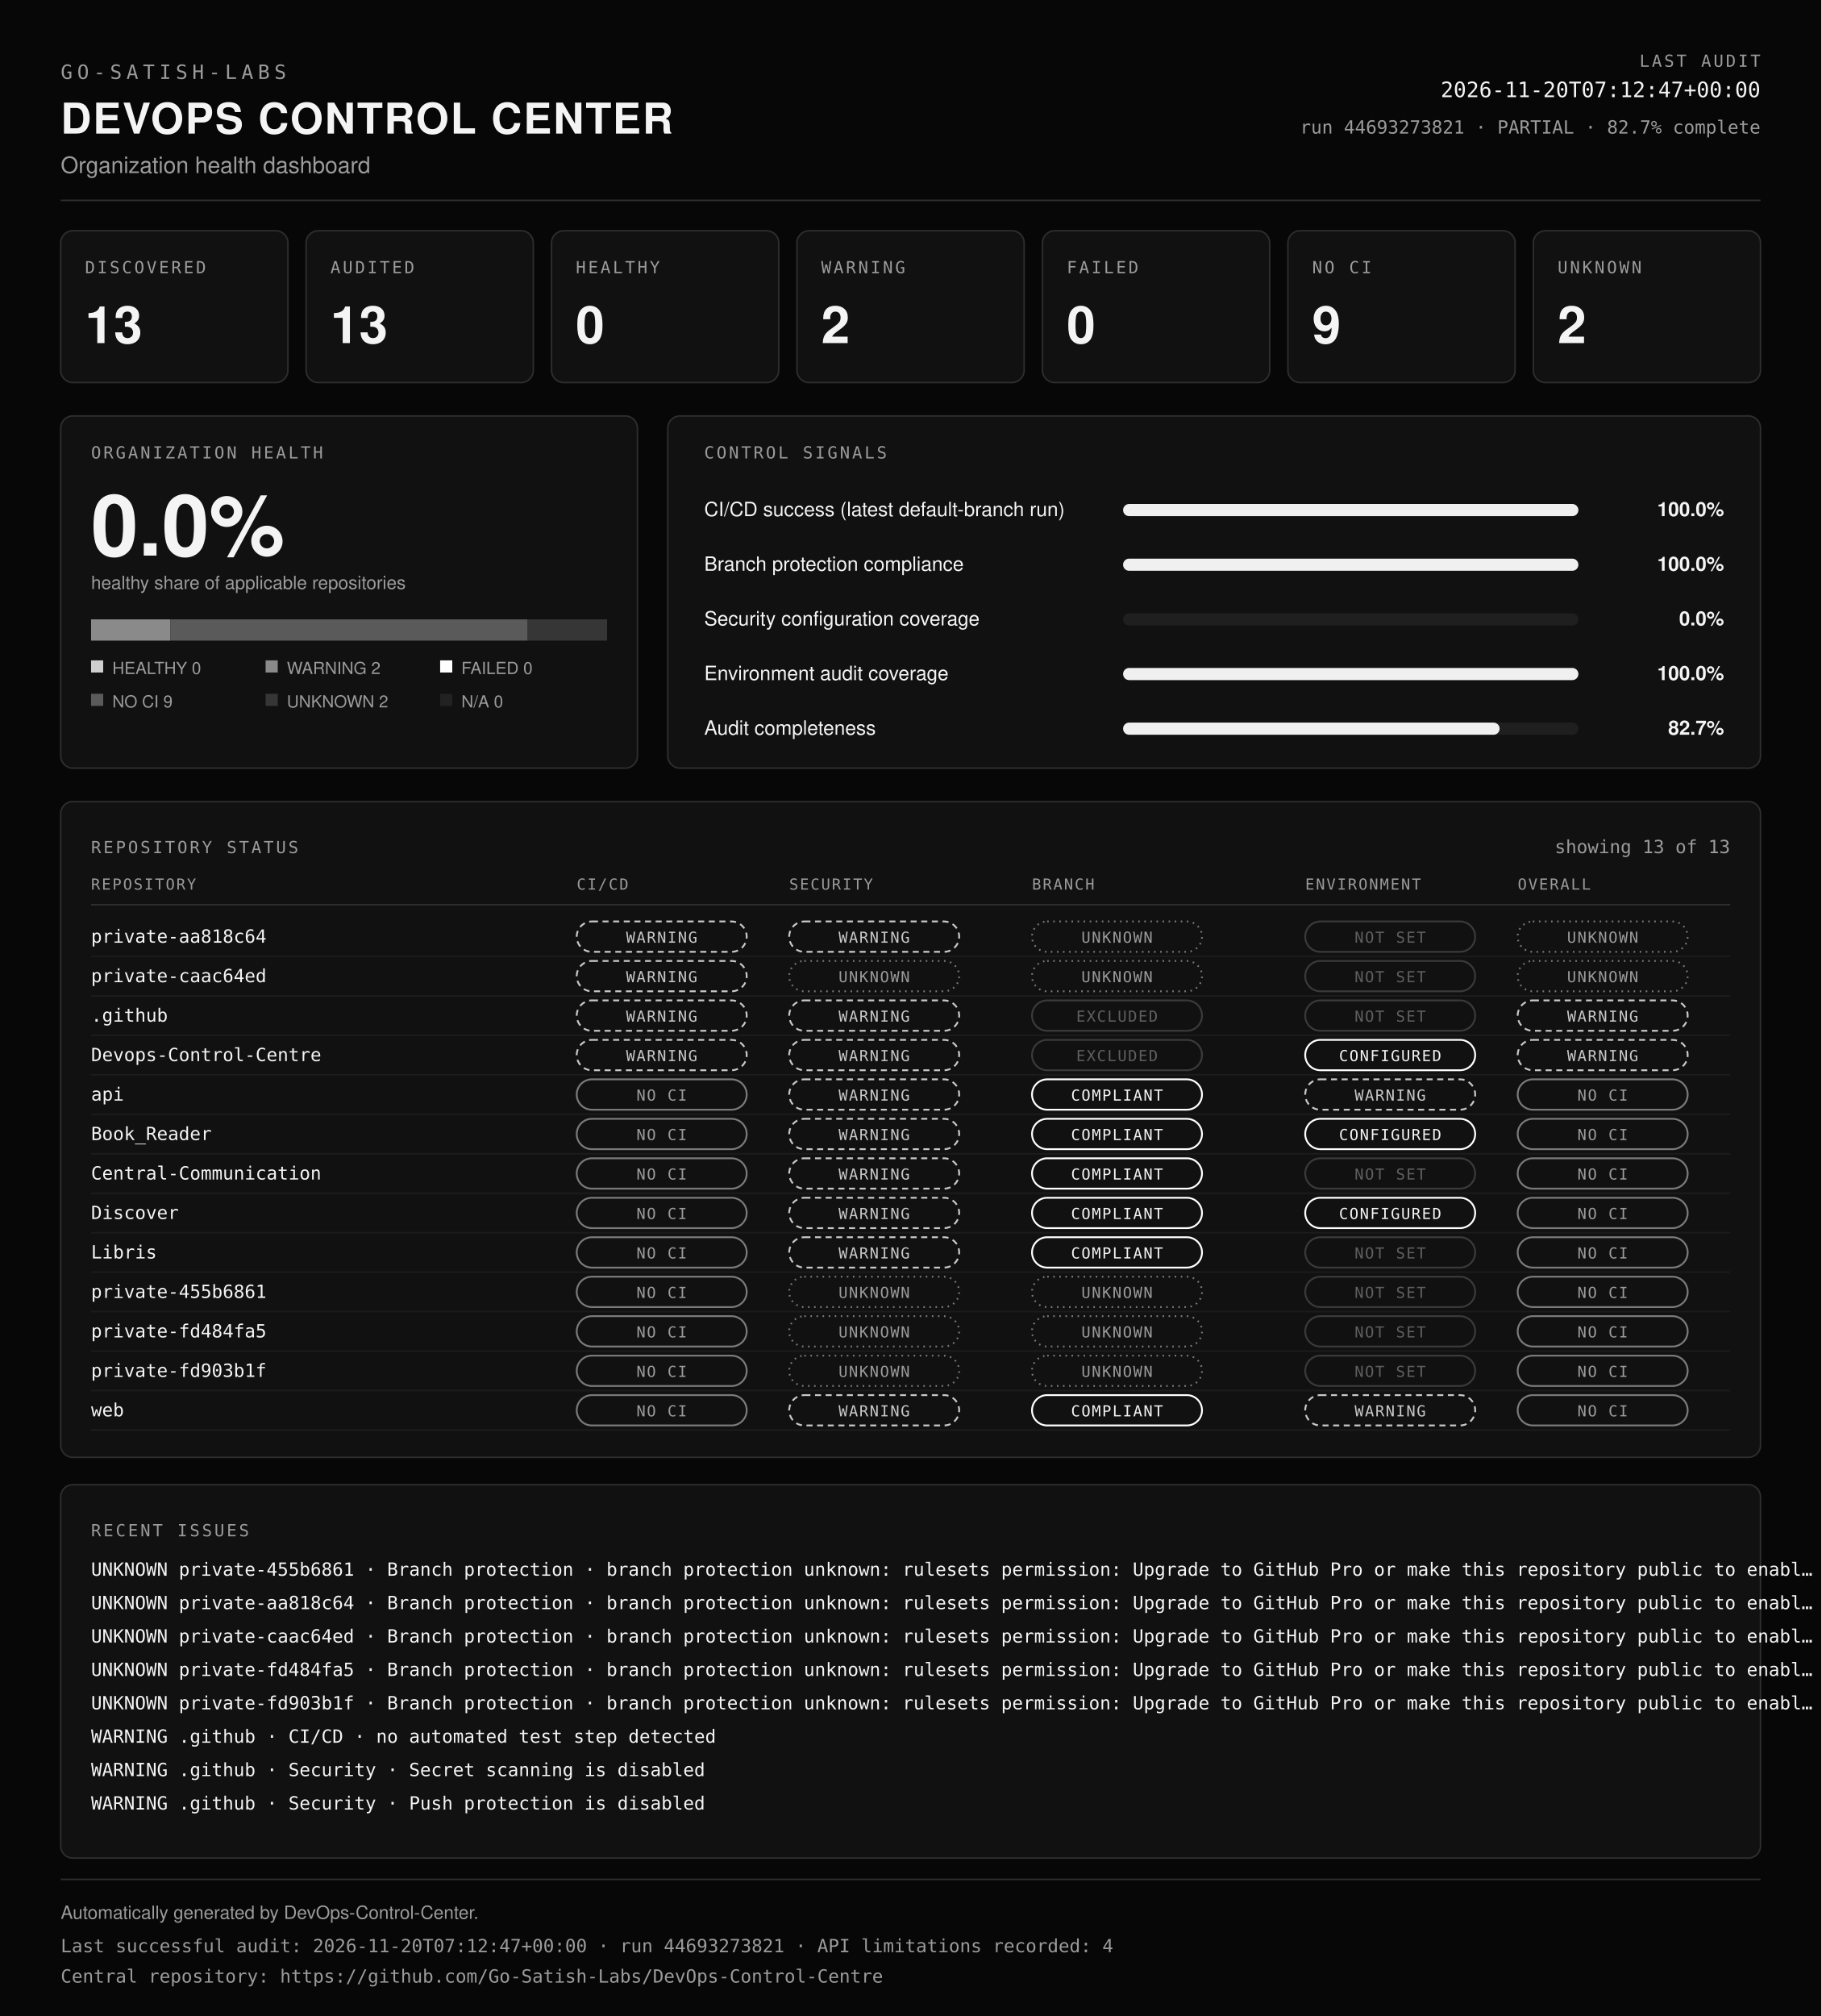
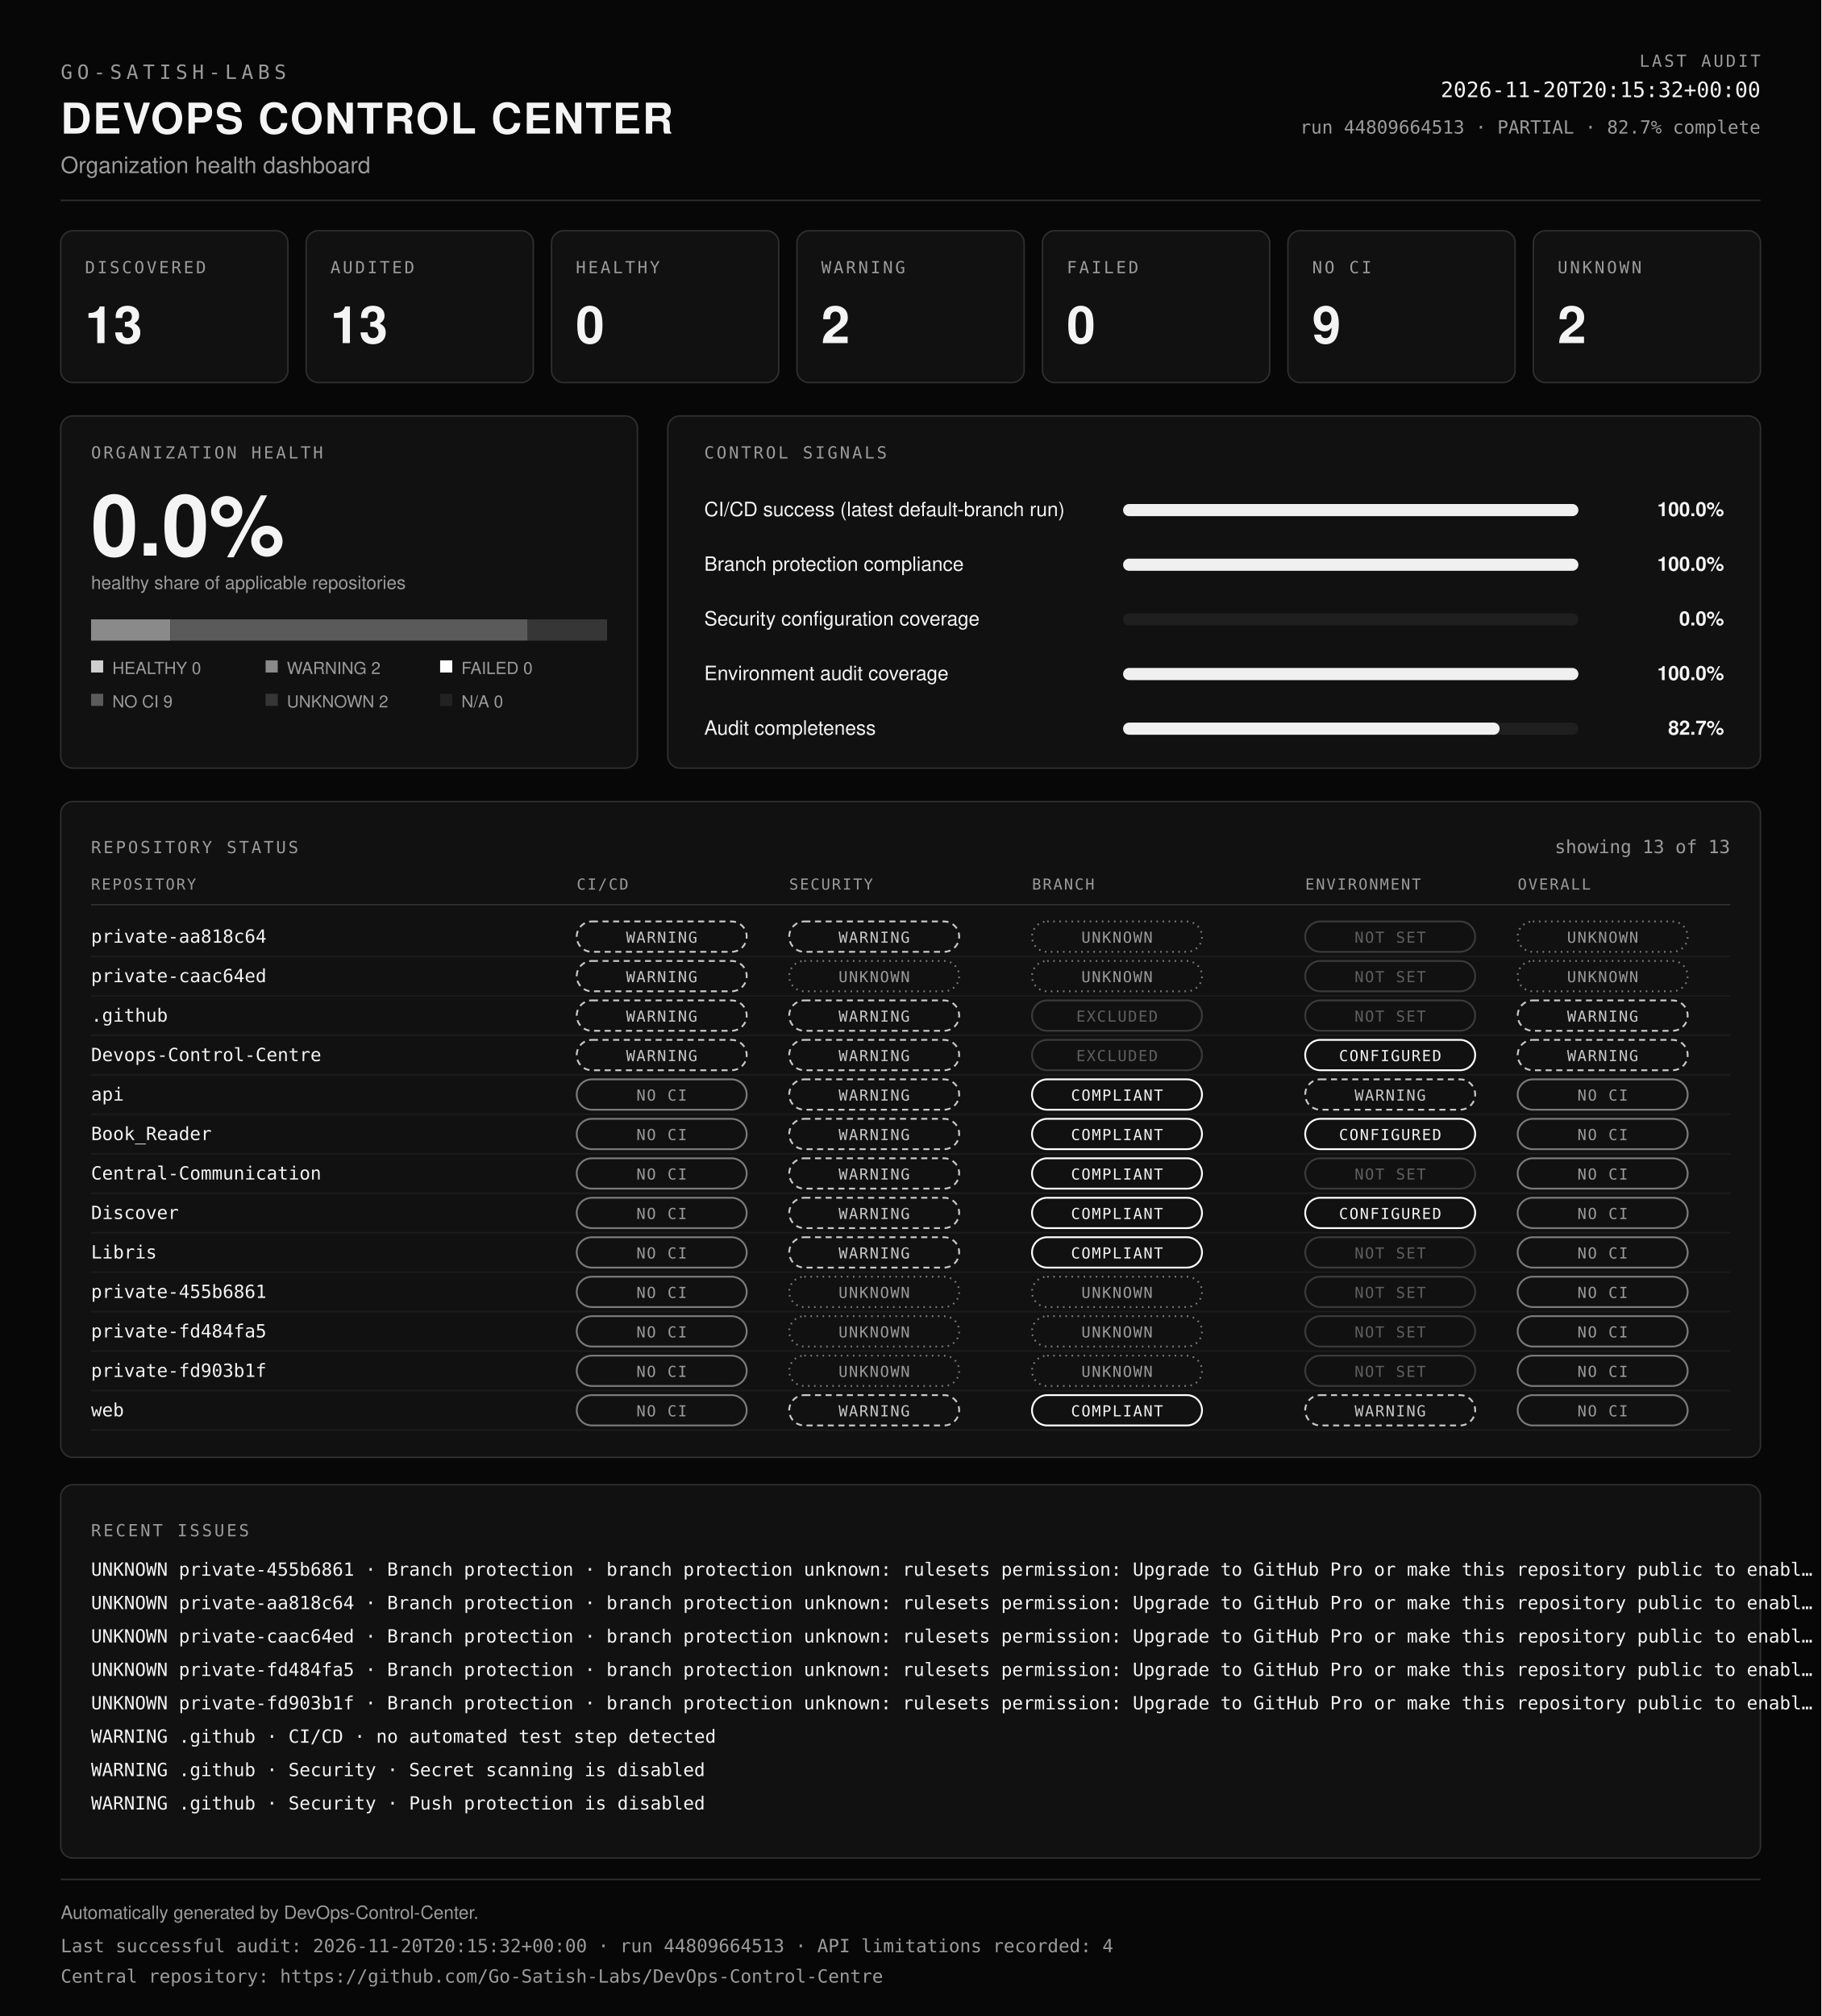
<svg xmlns="http://www.w3.org/2000/svg" viewBox="0 0 1200 1328" width="100%" role="img" aria-labelledby="dcc-title dcc-desc" preserveAspectRatio="xMidYMid meet">
  <rect x="0" y="0" width="1200" height="1328" fill="#070707" />
  <text x="40" y="52" font-family="ui-monospace, SFMono-Regular, Menlo, Consolas, monospace" font-size="13" font-weight="400" fill="#9b9b9b" text-anchor="start" letter-spacing="3">GO-SATISH-LABS</text>
  <text x="40" y="88" font-family="Helvetica, Arial, sans-serif" font-size="28" font-weight="700" fill="#f4f4f4" text-anchor="start" letter-spacing="1">DEVOPS CONTROL CENTER</text>
  <text x="40" y="114" font-family="Helvetica, Arial, sans-serif" font-size="15" font-weight="400" fill="#9b9b9b" text-anchor="start">Organization health dashboard</text>
  <text x="1160" y="44" font-family="ui-monospace, SFMono-Regular, Menlo, Consolas, monospace" font-size="11" font-weight="400" fill="#9b9b9b" text-anchor="end" letter-spacing="1.5">LAST AUDIT</text>
-   <text x="1160" y="64" font-family="ui-monospace, SFMono-Regular, Menlo, Consolas, monospace" font-size="14" font-weight="400" fill="#f4f4f4" text-anchor="end">2026-11-20T07:12:47+00:00</text>
-   <text x="1160" y="88" font-family="ui-monospace, SFMono-Regular, Menlo, Consolas, monospace" font-size="12" font-weight="400" fill="#9b9b9b" text-anchor="end">run 44693273821 · PARTIAL · 82.7% complete</text>
+   <text x="1160" y="64" font-family="ui-monospace, SFMono-Regular, Menlo, Consolas, monospace" font-size="14" font-weight="400" fill="#f4f4f4" text-anchor="end">2026-11-20T20:15:32+00:00</text>
+   <text x="1160" y="88" font-family="ui-monospace, SFMono-Regular, Menlo, Consolas, monospace" font-size="12" font-weight="400" fill="#9b9b9b" text-anchor="end">run 44809664513 · PARTIAL · 82.7% complete</text>
  <line x1="40" y1="132" x2="1160" y2="132" stroke="#2e2e2e" />
  <rect x="40" y="152" width="149.7" height="100" rx="8" fill="#111111" stroke="#2e2e2e" />
  <text x="56" y="180" font-family="ui-monospace, SFMono-Regular, Menlo, Consolas, monospace" font-size="11" font-weight="400" fill="#9b9b9b" text-anchor="start" letter-spacing="1.5">DISCOVERED</text>
  <text x="56" y="226" font-family="Helvetica, Arial, sans-serif" font-size="34" font-weight="700" fill="#f4f4f4" text-anchor="start">13</text>
  <rect x="201.7" y="152" width="149.7" height="100" rx="8" fill="#111111" stroke="#2e2e2e" />
  <text x="217.7" y="180" font-family="ui-monospace, SFMono-Regular, Menlo, Consolas, monospace" font-size="11" font-weight="400" fill="#9b9b9b" text-anchor="start" letter-spacing="1.5">AUDITED</text>
  <text x="217.7" y="226" font-family="Helvetica, Arial, sans-serif" font-size="34" font-weight="700" fill="#f4f4f4" text-anchor="start">13</text>
  <rect x="363.4" y="152" width="149.7" height="100" rx="8" fill="#111111" stroke="#2e2e2e" />
  <text x="379.4" y="180" font-family="ui-monospace, SFMono-Regular, Menlo, Consolas, monospace" font-size="11" font-weight="400" fill="#9b9b9b" text-anchor="start" letter-spacing="1.5">HEALTHY</text>
  <text x="379.4" y="226" font-family="Helvetica, Arial, sans-serif" font-size="34" font-weight="700" fill="#f4f4f4" text-anchor="start">0</text>
  <rect x="525.1" y="152" width="149.7" height="100" rx="8" fill="#111111" stroke="#2e2e2e" />
  <text x="541.1" y="180" font-family="ui-monospace, SFMono-Regular, Menlo, Consolas, monospace" font-size="11" font-weight="400" fill="#9b9b9b" text-anchor="start" letter-spacing="1.5">WARNING</text>
  <text x="541.1" y="226" font-family="Helvetica, Arial, sans-serif" font-size="34" font-weight="700" fill="#f4f4f4" text-anchor="start">2</text>
  <rect x="686.9" y="152" width="149.7" height="100" rx="8" fill="#111111" stroke="#2e2e2e" />
  <text x="702.9" y="180" font-family="ui-monospace, SFMono-Regular, Menlo, Consolas, monospace" font-size="11" font-weight="400" fill="#9b9b9b" text-anchor="start" letter-spacing="1.5">FAILED</text>
  <text x="702.9" y="226" font-family="Helvetica, Arial, sans-serif" font-size="34" font-weight="700" fill="#f4f4f4" text-anchor="start">0</text>
  <rect x="848.6" y="152" width="149.7" height="100" rx="8" fill="#111111" stroke="#2e2e2e" />
  <text x="864.6" y="180" font-family="ui-monospace, SFMono-Regular, Menlo, Consolas, monospace" font-size="11" font-weight="400" fill="#9b9b9b" text-anchor="start" letter-spacing="1.5">NO CI</text>
  <text x="864.6" y="226" font-family="Helvetica, Arial, sans-serif" font-size="34" font-weight="700" fill="#f4f4f4" text-anchor="start">9</text>
  <rect x="1010.3" y="152" width="149.7" height="100" rx="8" fill="#111111" stroke="#2e2e2e" />
  <text x="1026.3" y="180" font-family="ui-monospace, SFMono-Regular, Menlo, Consolas, monospace" font-size="11" font-weight="400" fill="#9b9b9b" text-anchor="start" letter-spacing="1.5">UNKNOWN</text>
  <text x="1026.3" y="226" font-family="Helvetica, Arial, sans-serif" font-size="34" font-weight="700" fill="#f4f4f4" text-anchor="start">2</text>
  <rect x="40" y="274" width="380" height="232" rx="8" fill="#111111" stroke="#2e2e2e" />
  <text x="60" y="302" font-family="ui-monospace, SFMono-Regular, Menlo, Consolas, monospace" font-size="11" font-weight="400" fill="#9b9b9b" text-anchor="start" letter-spacing="1.5">ORGANIZATION HEALTH</text>
  <text x="60" y="366" font-family="Helvetica, Arial, sans-serif" font-size="56" font-weight="700" fill="#f4f4f4" text-anchor="start">0.0%</text>
  <text x="60" y="388" font-family="Helvetica, Arial, sans-serif" font-size="12" font-weight="400" fill="#9b9b9b" text-anchor="start">healthy share of applicable repositories</text>
  <rect x="60" y="408" width="52.3" height="14" fill="#8a8a8a" />
  <rect x="112.3" y="408" width="235.4" height="14" fill="#5a5a5a" />
  <rect x="347.7" y="408" width="52.3" height="14" fill="#363636" />
  <rect x="60" y="435" width="8" height="8" fill="#cfcfcf" />
  <text x="74" y="444" font-family="Helvetica, Arial, sans-serif" font-size="11" font-weight="400" fill="#9b9b9b" text-anchor="start">HEALTHY 0</text>
  <rect x="175" y="435" width="8" height="8" fill="#8a8a8a" />
  <text x="189" y="444" font-family="Helvetica, Arial, sans-serif" font-size="11" font-weight="400" fill="#9b9b9b" text-anchor="start">WARNING 2</text>
  <rect x="290" y="435" width="8" height="8" fill="#ffffff" />
  <text x="304" y="444" font-family="Helvetica, Arial, sans-serif" font-size="11" font-weight="400" fill="#9b9b9b" text-anchor="start">FAILED 0</text>
  <rect x="60" y="457" width="8" height="8" fill="#5a5a5a" />
  <text x="74" y="466" font-family="Helvetica, Arial, sans-serif" font-size="11" font-weight="400" fill="#9b9b9b" text-anchor="start">NO CI 9</text>
  <rect x="175" y="457" width="8" height="8" fill="#363636" />
  <text x="189" y="466" font-family="Helvetica, Arial, sans-serif" font-size="11" font-weight="400" fill="#9b9b9b" text-anchor="start">UNKNOWN 2</text>
  <rect x="290" y="457" width="8" height="8" fill="#222222" />
  <text x="304" y="466" font-family="Helvetica, Arial, sans-serif" font-size="11" font-weight="400" fill="#9b9b9b" text-anchor="start">N/A 0</text>
  <rect x="440" y="274" width="720" height="232" rx="8" fill="#111111" stroke="#2e2e2e" />
  <text x="464" y="302" font-family="ui-monospace, SFMono-Regular, Menlo, Consolas, monospace" font-size="11" font-weight="400" fill="#9b9b9b" text-anchor="start" letter-spacing="1.5">CONTROL SIGNALS</text>
  <text x="464" y="340" font-family="Helvetica, Arial, sans-serif" font-size="13" font-weight="400" fill="#f4f4f4" text-anchor="start">CI/CD success (latest default-branch run)</text>
  <rect x="740" y="332" width="300" height="8" rx="4" fill="#1f1f1f" />
  <rect x="740" y="332" width="300" height="8" rx="4" fill="#f0f0f0" />
  <text x="1136" y="340" font-family="Helvetica, Arial, sans-serif" font-size="13" font-weight="600" fill="#f4f4f4" text-anchor="end">100.0%</text>
  <text x="464" y="376" font-family="Helvetica, Arial, sans-serif" font-size="13" font-weight="400" fill="#f4f4f4" text-anchor="start">Branch protection compliance</text>
  <rect x="740" y="368" width="300" height="8" rx="4" fill="#1f1f1f" />
  <rect x="740" y="368" width="300" height="8" rx="4" fill="#f0f0f0" />
  <text x="1136" y="376" font-family="Helvetica, Arial, sans-serif" font-size="13" font-weight="600" fill="#f4f4f4" text-anchor="end">100.0%</text>
  <text x="464" y="412" font-family="Helvetica, Arial, sans-serif" font-size="13" font-weight="400" fill="#f4f4f4" text-anchor="start">Security configuration coverage</text>
  <rect x="740" y="404" width="300" height="8" rx="4" fill="#1f1f1f" />
  <rect x="740" y="404" width="0" height="8" rx="4" fill="#f0f0f0" />
  <text x="1136" y="412" font-family="Helvetica, Arial, sans-serif" font-size="13" font-weight="600" fill="#f4f4f4" text-anchor="end">0.0%</text>
  <text x="464" y="448" font-family="Helvetica, Arial, sans-serif" font-size="13" font-weight="400" fill="#f4f4f4" text-anchor="start">Environment audit coverage</text>
  <rect x="740" y="440" width="300" height="8" rx="4" fill="#1f1f1f" />
  <rect x="740" y="440" width="300" height="8" rx="4" fill="#f0f0f0" />
  <text x="1136" y="448" font-family="Helvetica, Arial, sans-serif" font-size="13" font-weight="600" fill="#f4f4f4" text-anchor="end">100.0%</text>
  <text x="464" y="484" font-family="Helvetica, Arial, sans-serif" font-size="13" font-weight="400" fill="#f4f4f4" text-anchor="start">Audit completeness</text>
  <rect x="740" y="476" width="300" height="8" rx="4" fill="#1f1f1f" />
  <rect x="740" y="476" width="248.1" height="8" rx="4" fill="#f0f0f0" />
  <text x="1136" y="484" font-family="Helvetica, Arial, sans-serif" font-size="13" font-weight="600" fill="#f4f4f4" text-anchor="end">82.7%</text>
  <rect x="40" y="528" width="1120" height="432" rx="8" fill="#111111" stroke="#2e2e2e" />
  <text x="60" y="562" font-family="ui-monospace, SFMono-Regular, Menlo, Consolas, monospace" font-size="11" font-weight="400" fill="#9b9b9b" text-anchor="start" letter-spacing="1.5">REPOSITORY STATUS</text>
  <text x="1140" y="562" font-family="ui-monospace, SFMono-Regular, Menlo, Consolas, monospace" font-size="12" font-weight="400" fill="#9b9b9b" text-anchor="end">showing 13 of 13</text>
  <text x="60" y="586" font-family="ui-monospace, SFMono-Regular, Menlo, Consolas, monospace" font-size="10" font-weight="400" fill="#9b9b9b" text-anchor="start" letter-spacing="1">REPOSITORY</text>
  <text x="380" y="586" font-family="ui-monospace, SFMono-Regular, Menlo, Consolas, monospace" font-size="10" font-weight="400" fill="#9b9b9b" text-anchor="start" letter-spacing="1">CI/CD</text>
  <text x="520" y="586" font-family="ui-monospace, SFMono-Regular, Menlo, Consolas, monospace" font-size="10" font-weight="400" fill="#9b9b9b" text-anchor="start" letter-spacing="1">SECURITY</text>
  <text x="680" y="586" font-family="ui-monospace, SFMono-Regular, Menlo, Consolas, monospace" font-size="10" font-weight="400" fill="#9b9b9b" text-anchor="start" letter-spacing="1">BRANCH</text>
  <text x="860" y="586" font-family="ui-monospace, SFMono-Regular, Menlo, Consolas, monospace" font-size="10" font-weight="400" fill="#9b9b9b" text-anchor="start" letter-spacing="1">ENVIRONMENT</text>
  <text x="1000" y="586" font-family="ui-monospace, SFMono-Regular, Menlo, Consolas, monospace" font-size="10" font-weight="400" fill="#9b9b9b" text-anchor="start" letter-spacing="1">OVERALL</text>
  <line x1="60" y1="596" x2="1140" y2="596" stroke="#2e2e2e" />
  <text x="60" y="621" font-family="ui-monospace, SFMono-Regular, Menlo, Consolas, monospace" font-size="12" font-weight="400" fill="#f4f4f4" text-anchor="start">private-aa818c64</text>
  <rect x="380" y="607" width="112" height="20" rx="10" fill="none" stroke="#c8c8c8" stroke-width="1.2" stroke-dasharray="4 3" />
  <text x="436" y="621" font-family="ui-monospace, SFMono-Regular, Menlo, Consolas, monospace" font-size="10" letter-spacing="0.8" text-anchor="middle" fill="#c8c8c8">WARNING</text>
  <rect x="520" y="607" width="112" height="20" rx="10" fill="none" stroke="#c8c8c8" stroke-width="1.2" stroke-dasharray="4 3" />
  <text x="576" y="621" font-family="ui-monospace, SFMono-Regular, Menlo, Consolas, monospace" font-size="10" letter-spacing="0.8" text-anchor="middle" fill="#c8c8c8">WARNING</text>
  <rect x="680" y="607" width="112" height="20" rx="10" fill="none" stroke="#7a7a7a" stroke-width="1.2" stroke-dasharray="1 3" />
  <text x="736" y="621" font-family="ui-monospace, SFMono-Regular, Menlo, Consolas, monospace" font-size="10" letter-spacing="0.8" text-anchor="middle" fill="#9b9b9b">UNKNOWN</text>
  <rect x="860" y="607" width="112" height="20" rx="10" fill="none" stroke="#3a3a3a" stroke-width="1.2" />
  <text x="916" y="621" font-family="ui-monospace, SFMono-Regular, Menlo, Consolas, monospace" font-size="10" letter-spacing="0.8" text-anchor="middle" fill="#5f5f5f">NOT SET</text>
  <rect x="1000" y="607" width="112" height="20" rx="10" fill="none" stroke="#7a7a7a" stroke-width="1.2" stroke-dasharray="1 3" />
  <text x="1056" y="621" font-family="ui-monospace, SFMono-Regular, Menlo, Consolas, monospace" font-size="10" letter-spacing="0.8" text-anchor="middle" fill="#9b9b9b">UNKNOWN</text>
  <line x1="60" y1="630" x2="1140" y2="630" stroke="#1c1c1c" />
  <text x="60" y="647" font-family="ui-monospace, SFMono-Regular, Menlo, Consolas, monospace" font-size="12" font-weight="400" fill="#f4f4f4" text-anchor="start">private-caac64ed</text>
  <rect x="380" y="633" width="112" height="20" rx="10" fill="none" stroke="#c8c8c8" stroke-width="1.2" stroke-dasharray="4 3" />
  <text x="436" y="647" font-family="ui-monospace, SFMono-Regular, Menlo, Consolas, monospace" font-size="10" letter-spacing="0.8" text-anchor="middle" fill="#c8c8c8">WARNING</text>
  <rect x="520" y="633" width="112" height="20" rx="10" fill="none" stroke="#7a7a7a" stroke-width="1.2" stroke-dasharray="1 3" />
  <text x="576" y="647" font-family="ui-monospace, SFMono-Regular, Menlo, Consolas, monospace" font-size="10" letter-spacing="0.8" text-anchor="middle" fill="#9b9b9b">UNKNOWN</text>
  <rect x="680" y="633" width="112" height="20" rx="10" fill="none" stroke="#7a7a7a" stroke-width="1.2" stroke-dasharray="1 3" />
  <text x="736" y="647" font-family="ui-monospace, SFMono-Regular, Menlo, Consolas, monospace" font-size="10" letter-spacing="0.8" text-anchor="middle" fill="#9b9b9b">UNKNOWN</text>
  <rect x="860" y="633" width="112" height="20" rx="10" fill="none" stroke="#3a3a3a" stroke-width="1.2" />
  <text x="916" y="647" font-family="ui-monospace, SFMono-Regular, Menlo, Consolas, monospace" font-size="10" letter-spacing="0.8" text-anchor="middle" fill="#5f5f5f">NOT SET</text>
  <rect x="1000" y="633" width="112" height="20" rx="10" fill="none" stroke="#7a7a7a" stroke-width="1.2" stroke-dasharray="1 3" />
  <text x="1056" y="647" font-family="ui-monospace, SFMono-Regular, Menlo, Consolas, monospace" font-size="10" letter-spacing="0.8" text-anchor="middle" fill="#9b9b9b">UNKNOWN</text>
  <line x1="60" y1="656" x2="1140" y2="656" stroke="#1c1c1c" />
  <text x="60" y="673" font-family="ui-monospace, SFMono-Regular, Menlo, Consolas, monospace" font-size="12" font-weight="400" fill="#f4f4f4" text-anchor="start">.github</text>
  <rect x="380" y="659" width="112" height="20" rx="10" fill="none" stroke="#c8c8c8" stroke-width="1.2" stroke-dasharray="4 3" />
  <text x="436" y="673" font-family="ui-monospace, SFMono-Regular, Menlo, Consolas, monospace" font-size="10" letter-spacing="0.8" text-anchor="middle" fill="#c8c8c8">WARNING</text>
  <rect x="520" y="659" width="112" height="20" rx="10" fill="none" stroke="#c8c8c8" stroke-width="1.2" stroke-dasharray="4 3" />
  <text x="576" y="673" font-family="ui-monospace, SFMono-Regular, Menlo, Consolas, monospace" font-size="10" letter-spacing="0.8" text-anchor="middle" fill="#c8c8c8">WARNING</text>
  <rect x="680" y="659" width="112" height="20" rx="10" fill="none" stroke="#3a3a3a" stroke-width="1.2" />
  <text x="736" y="673" font-family="ui-monospace, SFMono-Regular, Menlo, Consolas, monospace" font-size="10" letter-spacing="0.8" text-anchor="middle" fill="#5f5f5f">EXCLUDED</text>
  <rect x="860" y="659" width="112" height="20" rx="10" fill="none" stroke="#3a3a3a" stroke-width="1.2" />
  <text x="916" y="673" font-family="ui-monospace, SFMono-Regular, Menlo, Consolas, monospace" font-size="10" letter-spacing="0.8" text-anchor="middle" fill="#5f5f5f">NOT SET</text>
  <rect x="1000" y="659" width="112" height="20" rx="10" fill="none" stroke="#c8c8c8" stroke-width="1.2" stroke-dasharray="4 3" />
  <text x="1056" y="673" font-family="ui-monospace, SFMono-Regular, Menlo, Consolas, monospace" font-size="10" letter-spacing="0.8" text-anchor="middle" fill="#c8c8c8">WARNING</text>
  <line x1="60" y1="682" x2="1140" y2="682" stroke="#1c1c1c" />
  <text x="60" y="699" font-family="ui-monospace, SFMono-Regular, Menlo, Consolas, monospace" font-size="12" font-weight="400" fill="#f4f4f4" text-anchor="start">Devops-Control-Centre</text>
  <rect x="380" y="685" width="112" height="20" rx="10" fill="none" stroke="#c8c8c8" stroke-width="1.2" stroke-dasharray="4 3" />
  <text x="436" y="699" font-family="ui-monospace, SFMono-Regular, Menlo, Consolas, monospace" font-size="10" letter-spacing="0.8" text-anchor="middle" fill="#c8c8c8">WARNING</text>
  <rect x="520" y="685" width="112" height="20" rx="10" fill="none" stroke="#c8c8c8" stroke-width="1.2" stroke-dasharray="4 3" />
  <text x="576" y="699" font-family="ui-monospace, SFMono-Regular, Menlo, Consolas, monospace" font-size="10" letter-spacing="0.8" text-anchor="middle" fill="#c8c8c8">WARNING</text>
  <rect x="680" y="685" width="112" height="20" rx="10" fill="none" stroke="#3a3a3a" stroke-width="1.2" />
  <text x="736" y="699" font-family="ui-monospace, SFMono-Regular, Menlo, Consolas, monospace" font-size="10" letter-spacing="0.8" text-anchor="middle" fill="#5f5f5f">EXCLUDED</text>
  <rect x="860" y="685" width="112" height="20" rx="10" fill="none" stroke="#ffffff" stroke-width="1.2" />
  <text x="916" y="699" font-family="ui-monospace, SFMono-Regular, Menlo, Consolas, monospace" font-size="10" letter-spacing="0.8" text-anchor="middle" fill="#f4f4f4">CONFIGURED</text>
  <rect x="1000" y="685" width="112" height="20" rx="10" fill="none" stroke="#c8c8c8" stroke-width="1.2" stroke-dasharray="4 3" />
  <text x="1056" y="699" font-family="ui-monospace, SFMono-Regular, Menlo, Consolas, monospace" font-size="10" letter-spacing="0.8" text-anchor="middle" fill="#c8c8c8">WARNING</text>
  <line x1="60" y1="708" x2="1140" y2="708" stroke="#1c1c1c" />
  <text x="60" y="725" font-family="ui-monospace, SFMono-Regular, Menlo, Consolas, monospace" font-size="12" font-weight="400" fill="#f4f4f4" text-anchor="start">api</text>
  <rect x="380" y="711" width="112" height="20" rx="10" fill="none" stroke="#7a7a7a" stroke-width="1.2" />
  <text x="436" y="725" font-family="ui-monospace, SFMono-Regular, Menlo, Consolas, monospace" font-size="10" letter-spacing="0.8" text-anchor="middle" fill="#9b9b9b">NO CI</text>
  <rect x="520" y="711" width="112" height="20" rx="10" fill="none" stroke="#c8c8c8" stroke-width="1.2" stroke-dasharray="4 3" />
  <text x="576" y="725" font-family="ui-monospace, SFMono-Regular, Menlo, Consolas, monospace" font-size="10" letter-spacing="0.8" text-anchor="middle" fill="#c8c8c8">WARNING</text>
  <rect x="680" y="711" width="112" height="20" rx="10" fill="none" stroke="#ffffff" stroke-width="1.2" />
  <text x="736" y="725" font-family="ui-monospace, SFMono-Regular, Menlo, Consolas, monospace" font-size="10" letter-spacing="0.8" text-anchor="middle" fill="#f4f4f4">COMPLIANT</text>
  <rect x="860" y="711" width="112" height="20" rx="10" fill="none" stroke="#c8c8c8" stroke-width="1.2" stroke-dasharray="4 3" />
  <text x="916" y="725" font-family="ui-monospace, SFMono-Regular, Menlo, Consolas, monospace" font-size="10" letter-spacing="0.8" text-anchor="middle" fill="#c8c8c8">WARNING</text>
  <rect x="1000" y="711" width="112" height="20" rx="10" fill="none" stroke="#7a7a7a" stroke-width="1.2" />
  <text x="1056" y="725" font-family="ui-monospace, SFMono-Regular, Menlo, Consolas, monospace" font-size="10" letter-spacing="0.8" text-anchor="middle" fill="#9b9b9b">NO CI</text>
  <line x1="60" y1="734" x2="1140" y2="734" stroke="#1c1c1c" />
  <text x="60" y="751" font-family="ui-monospace, SFMono-Regular, Menlo, Consolas, monospace" font-size="12" font-weight="400" fill="#f4f4f4" text-anchor="start">Book_Reader</text>
  <rect x="380" y="737" width="112" height="20" rx="10" fill="none" stroke="#7a7a7a" stroke-width="1.2" />
  <text x="436" y="751" font-family="ui-monospace, SFMono-Regular, Menlo, Consolas, monospace" font-size="10" letter-spacing="0.8" text-anchor="middle" fill="#9b9b9b">NO CI</text>
  <rect x="520" y="737" width="112" height="20" rx="10" fill="none" stroke="#c8c8c8" stroke-width="1.2" stroke-dasharray="4 3" />
  <text x="576" y="751" font-family="ui-monospace, SFMono-Regular, Menlo, Consolas, monospace" font-size="10" letter-spacing="0.8" text-anchor="middle" fill="#c8c8c8">WARNING</text>
  <rect x="680" y="737" width="112" height="20" rx="10" fill="none" stroke="#ffffff" stroke-width="1.2" />
  <text x="736" y="751" font-family="ui-monospace, SFMono-Regular, Menlo, Consolas, monospace" font-size="10" letter-spacing="0.8" text-anchor="middle" fill="#f4f4f4">COMPLIANT</text>
  <rect x="860" y="737" width="112" height="20" rx="10" fill="none" stroke="#ffffff" stroke-width="1.2" />
  <text x="916" y="751" font-family="ui-monospace, SFMono-Regular, Menlo, Consolas, monospace" font-size="10" letter-spacing="0.8" text-anchor="middle" fill="#f4f4f4">CONFIGURED</text>
  <rect x="1000" y="737" width="112" height="20" rx="10" fill="none" stroke="#7a7a7a" stroke-width="1.2" />
  <text x="1056" y="751" font-family="ui-monospace, SFMono-Regular, Menlo, Consolas, monospace" font-size="10" letter-spacing="0.8" text-anchor="middle" fill="#9b9b9b">NO CI</text>
  <line x1="60" y1="760" x2="1140" y2="760" stroke="#1c1c1c" />
  <text x="60" y="777" font-family="ui-monospace, SFMono-Regular, Menlo, Consolas, monospace" font-size="12" font-weight="400" fill="#f4f4f4" text-anchor="start">Central-Communication</text>
  <rect x="380" y="763" width="112" height="20" rx="10" fill="none" stroke="#7a7a7a" stroke-width="1.2" />
  <text x="436" y="777" font-family="ui-monospace, SFMono-Regular, Menlo, Consolas, monospace" font-size="10" letter-spacing="0.8" text-anchor="middle" fill="#9b9b9b">NO CI</text>
  <rect x="520" y="763" width="112" height="20" rx="10" fill="none" stroke="#c8c8c8" stroke-width="1.2" stroke-dasharray="4 3" />
  <text x="576" y="777" font-family="ui-monospace, SFMono-Regular, Menlo, Consolas, monospace" font-size="10" letter-spacing="0.8" text-anchor="middle" fill="#c8c8c8">WARNING</text>
  <rect x="680" y="763" width="112" height="20" rx="10" fill="none" stroke="#ffffff" stroke-width="1.2" />
  <text x="736" y="777" font-family="ui-monospace, SFMono-Regular, Menlo, Consolas, monospace" font-size="10" letter-spacing="0.8" text-anchor="middle" fill="#f4f4f4">COMPLIANT</text>
  <rect x="860" y="763" width="112" height="20" rx="10" fill="none" stroke="#3a3a3a" stroke-width="1.2" />
  <text x="916" y="777" font-family="ui-monospace, SFMono-Regular, Menlo, Consolas, monospace" font-size="10" letter-spacing="0.8" text-anchor="middle" fill="#5f5f5f">NOT SET</text>
  <rect x="1000" y="763" width="112" height="20" rx="10" fill="none" stroke="#7a7a7a" stroke-width="1.2" />
  <text x="1056" y="777" font-family="ui-monospace, SFMono-Regular, Menlo, Consolas, monospace" font-size="10" letter-spacing="0.8" text-anchor="middle" fill="#9b9b9b">NO CI</text>
  <line x1="60" y1="786" x2="1140" y2="786" stroke="#1c1c1c" />
  <text x="60" y="803" font-family="ui-monospace, SFMono-Regular, Menlo, Consolas, monospace" font-size="12" font-weight="400" fill="#f4f4f4" text-anchor="start">Discover</text>
  <rect x="380" y="789" width="112" height="20" rx="10" fill="none" stroke="#7a7a7a" stroke-width="1.2" />
  <text x="436" y="803" font-family="ui-monospace, SFMono-Regular, Menlo, Consolas, monospace" font-size="10" letter-spacing="0.8" text-anchor="middle" fill="#9b9b9b">NO CI</text>
  <rect x="520" y="789" width="112" height="20" rx="10" fill="none" stroke="#c8c8c8" stroke-width="1.2" stroke-dasharray="4 3" />
  <text x="576" y="803" font-family="ui-monospace, SFMono-Regular, Menlo, Consolas, monospace" font-size="10" letter-spacing="0.8" text-anchor="middle" fill="#c8c8c8">WARNING</text>
  <rect x="680" y="789" width="112" height="20" rx="10" fill="none" stroke="#ffffff" stroke-width="1.2" />
  <text x="736" y="803" font-family="ui-monospace, SFMono-Regular, Menlo, Consolas, monospace" font-size="10" letter-spacing="0.8" text-anchor="middle" fill="#f4f4f4">COMPLIANT</text>
  <rect x="860" y="789" width="112" height="20" rx="10" fill="none" stroke="#ffffff" stroke-width="1.2" />
  <text x="916" y="803" font-family="ui-monospace, SFMono-Regular, Menlo, Consolas, monospace" font-size="10" letter-spacing="0.8" text-anchor="middle" fill="#f4f4f4">CONFIGURED</text>
  <rect x="1000" y="789" width="112" height="20" rx="10" fill="none" stroke="#7a7a7a" stroke-width="1.2" />
  <text x="1056" y="803" font-family="ui-monospace, SFMono-Regular, Menlo, Consolas, monospace" font-size="10" letter-spacing="0.8" text-anchor="middle" fill="#9b9b9b">NO CI</text>
  <line x1="60" y1="812" x2="1140" y2="812" stroke="#1c1c1c" />
  <text x="60" y="829" font-family="ui-monospace, SFMono-Regular, Menlo, Consolas, monospace" font-size="12" font-weight="400" fill="#f4f4f4" text-anchor="start">Libris</text>
  <rect x="380" y="815" width="112" height="20" rx="10" fill="none" stroke="#7a7a7a" stroke-width="1.2" />
  <text x="436" y="829" font-family="ui-monospace, SFMono-Regular, Menlo, Consolas, monospace" font-size="10" letter-spacing="0.8" text-anchor="middle" fill="#9b9b9b">NO CI</text>
  <rect x="520" y="815" width="112" height="20" rx="10" fill="none" stroke="#c8c8c8" stroke-width="1.2" stroke-dasharray="4 3" />
  <text x="576" y="829" font-family="ui-monospace, SFMono-Regular, Menlo, Consolas, monospace" font-size="10" letter-spacing="0.8" text-anchor="middle" fill="#c8c8c8">WARNING</text>
  <rect x="680" y="815" width="112" height="20" rx="10" fill="none" stroke="#ffffff" stroke-width="1.2" />
  <text x="736" y="829" font-family="ui-monospace, SFMono-Regular, Menlo, Consolas, monospace" font-size="10" letter-spacing="0.8" text-anchor="middle" fill="#f4f4f4">COMPLIANT</text>
  <rect x="860" y="815" width="112" height="20" rx="10" fill="none" stroke="#3a3a3a" stroke-width="1.2" />
  <text x="916" y="829" font-family="ui-monospace, SFMono-Regular, Menlo, Consolas, monospace" font-size="10" letter-spacing="0.8" text-anchor="middle" fill="#5f5f5f">NOT SET</text>
  <rect x="1000" y="815" width="112" height="20" rx="10" fill="none" stroke="#7a7a7a" stroke-width="1.2" />
  <text x="1056" y="829" font-family="ui-monospace, SFMono-Regular, Menlo, Consolas, monospace" font-size="10" letter-spacing="0.8" text-anchor="middle" fill="#9b9b9b">NO CI</text>
  <line x1="60" y1="838" x2="1140" y2="838" stroke="#1c1c1c" />
  <text x="60" y="855" font-family="ui-monospace, SFMono-Regular, Menlo, Consolas, monospace" font-size="12" font-weight="400" fill="#f4f4f4" text-anchor="start">private-455b6861</text>
  <rect x="380" y="841" width="112" height="20" rx="10" fill="none" stroke="#7a7a7a" stroke-width="1.2" />
  <text x="436" y="855" font-family="ui-monospace, SFMono-Regular, Menlo, Consolas, monospace" font-size="10" letter-spacing="0.8" text-anchor="middle" fill="#9b9b9b">NO CI</text>
  <rect x="520" y="841" width="112" height="20" rx="10" fill="none" stroke="#7a7a7a" stroke-width="1.2" stroke-dasharray="1 3" />
  <text x="576" y="855" font-family="ui-monospace, SFMono-Regular, Menlo, Consolas, monospace" font-size="10" letter-spacing="0.8" text-anchor="middle" fill="#9b9b9b">UNKNOWN</text>
  <rect x="680" y="841" width="112" height="20" rx="10" fill="none" stroke="#7a7a7a" stroke-width="1.2" stroke-dasharray="1 3" />
  <text x="736" y="855" font-family="ui-monospace, SFMono-Regular, Menlo, Consolas, monospace" font-size="10" letter-spacing="0.8" text-anchor="middle" fill="#9b9b9b">UNKNOWN</text>
  <rect x="860" y="841" width="112" height="20" rx="10" fill="none" stroke="#3a3a3a" stroke-width="1.2" />
  <text x="916" y="855" font-family="ui-monospace, SFMono-Regular, Menlo, Consolas, monospace" font-size="10" letter-spacing="0.8" text-anchor="middle" fill="#5f5f5f">NOT SET</text>
  <rect x="1000" y="841" width="112" height="20" rx="10" fill="none" stroke="#7a7a7a" stroke-width="1.2" />
  <text x="1056" y="855" font-family="ui-monospace, SFMono-Regular, Menlo, Consolas, monospace" font-size="10" letter-spacing="0.8" text-anchor="middle" fill="#9b9b9b">NO CI</text>
  <line x1="60" y1="864" x2="1140" y2="864" stroke="#1c1c1c" />
  <text x="60" y="881" font-family="ui-monospace, SFMono-Regular, Menlo, Consolas, monospace" font-size="12" font-weight="400" fill="#f4f4f4" text-anchor="start">private-fd484fa5</text>
  <rect x="380" y="867" width="112" height="20" rx="10" fill="none" stroke="#7a7a7a" stroke-width="1.2" />
  <text x="436" y="881" font-family="ui-monospace, SFMono-Regular, Menlo, Consolas, monospace" font-size="10" letter-spacing="0.8" text-anchor="middle" fill="#9b9b9b">NO CI</text>
  <rect x="520" y="867" width="112" height="20" rx="10" fill="none" stroke="#7a7a7a" stroke-width="1.2" stroke-dasharray="1 3" />
  <text x="576" y="881" font-family="ui-monospace, SFMono-Regular, Menlo, Consolas, monospace" font-size="10" letter-spacing="0.8" text-anchor="middle" fill="#9b9b9b">UNKNOWN</text>
  <rect x="680" y="867" width="112" height="20" rx="10" fill="none" stroke="#7a7a7a" stroke-width="1.2" stroke-dasharray="1 3" />
  <text x="736" y="881" font-family="ui-monospace, SFMono-Regular, Menlo, Consolas, monospace" font-size="10" letter-spacing="0.8" text-anchor="middle" fill="#9b9b9b">UNKNOWN</text>
  <rect x="860" y="867" width="112" height="20" rx="10" fill="none" stroke="#3a3a3a" stroke-width="1.2" />
  <text x="916" y="881" font-family="ui-monospace, SFMono-Regular, Menlo, Consolas, monospace" font-size="10" letter-spacing="0.8" text-anchor="middle" fill="#5f5f5f">NOT SET</text>
  <rect x="1000" y="867" width="112" height="20" rx="10" fill="none" stroke="#7a7a7a" stroke-width="1.2" />
  <text x="1056" y="881" font-family="ui-monospace, SFMono-Regular, Menlo, Consolas, monospace" font-size="10" letter-spacing="0.8" text-anchor="middle" fill="#9b9b9b">NO CI</text>
  <line x1="60" y1="890" x2="1140" y2="890" stroke="#1c1c1c" />
  <text x="60" y="907" font-family="ui-monospace, SFMono-Regular, Menlo, Consolas, monospace" font-size="12" font-weight="400" fill="#f4f4f4" text-anchor="start">private-fd903b1f</text>
  <rect x="380" y="893" width="112" height="20" rx="10" fill="none" stroke="#7a7a7a" stroke-width="1.2" />
  <text x="436" y="907" font-family="ui-monospace, SFMono-Regular, Menlo, Consolas, monospace" font-size="10" letter-spacing="0.8" text-anchor="middle" fill="#9b9b9b">NO CI</text>
  <rect x="520" y="893" width="112" height="20" rx="10" fill="none" stroke="#7a7a7a" stroke-width="1.2" stroke-dasharray="1 3" />
  <text x="576" y="907" font-family="ui-monospace, SFMono-Regular, Menlo, Consolas, monospace" font-size="10" letter-spacing="0.8" text-anchor="middle" fill="#9b9b9b">UNKNOWN</text>
  <rect x="680" y="893" width="112" height="20" rx="10" fill="none" stroke="#7a7a7a" stroke-width="1.2" stroke-dasharray="1 3" />
  <text x="736" y="907" font-family="ui-monospace, SFMono-Regular, Menlo, Consolas, monospace" font-size="10" letter-spacing="0.8" text-anchor="middle" fill="#9b9b9b">UNKNOWN</text>
  <rect x="860" y="893" width="112" height="20" rx="10" fill="none" stroke="#3a3a3a" stroke-width="1.2" />
  <text x="916" y="907" font-family="ui-monospace, SFMono-Regular, Menlo, Consolas, monospace" font-size="10" letter-spacing="0.8" text-anchor="middle" fill="#5f5f5f">NOT SET</text>
  <rect x="1000" y="893" width="112" height="20" rx="10" fill="none" stroke="#7a7a7a" stroke-width="1.2" />
  <text x="1056" y="907" font-family="ui-monospace, SFMono-Regular, Menlo, Consolas, monospace" font-size="10" letter-spacing="0.8" text-anchor="middle" fill="#9b9b9b">NO CI</text>
  <line x1="60" y1="916" x2="1140" y2="916" stroke="#1c1c1c" />
  <text x="60" y="933" font-family="ui-monospace, SFMono-Regular, Menlo, Consolas, monospace" font-size="12" font-weight="400" fill="#f4f4f4" text-anchor="start">web</text>
  <rect x="380" y="919" width="112" height="20" rx="10" fill="none" stroke="#7a7a7a" stroke-width="1.2" />
  <text x="436" y="933" font-family="ui-monospace, SFMono-Regular, Menlo, Consolas, monospace" font-size="10" letter-spacing="0.8" text-anchor="middle" fill="#9b9b9b">NO CI</text>
  <rect x="520" y="919" width="112" height="20" rx="10" fill="none" stroke="#c8c8c8" stroke-width="1.2" stroke-dasharray="4 3" />
  <text x="576" y="933" font-family="ui-monospace, SFMono-Regular, Menlo, Consolas, monospace" font-size="10" letter-spacing="0.8" text-anchor="middle" fill="#c8c8c8">WARNING</text>
  <rect x="680" y="919" width="112" height="20" rx="10" fill="none" stroke="#ffffff" stroke-width="1.2" />
  <text x="736" y="933" font-family="ui-monospace, SFMono-Regular, Menlo, Consolas, monospace" font-size="10" letter-spacing="0.8" text-anchor="middle" fill="#f4f4f4">COMPLIANT</text>
  <rect x="860" y="919" width="112" height="20" rx="10" fill="none" stroke="#c8c8c8" stroke-width="1.2" stroke-dasharray="4 3" />
  <text x="916" y="933" font-family="ui-monospace, SFMono-Regular, Menlo, Consolas, monospace" font-size="10" letter-spacing="0.8" text-anchor="middle" fill="#c8c8c8">WARNING</text>
  <rect x="1000" y="919" width="112" height="20" rx="10" fill="none" stroke="#7a7a7a" stroke-width="1.2" />
  <text x="1056" y="933" font-family="ui-monospace, SFMono-Regular, Menlo, Consolas, monospace" font-size="10" letter-spacing="0.8" text-anchor="middle" fill="#9b9b9b">NO CI</text>
  <line x1="60" y1="942" x2="1140" y2="942" stroke="#1c1c1c" />
  <rect x="40" y="978" width="1120" height="246" rx="8" fill="#111111" stroke="#2e2e2e" />
  <text x="60" y="1012" font-family="ui-monospace, SFMono-Regular, Menlo, Consolas, monospace" font-size="11" font-weight="400" fill="#9b9b9b" text-anchor="start" letter-spacing="1.5">RECENT ISSUES</text>
  <text x="60" y="1038" font-family="ui-monospace, SFMono-Regular, Menlo, Consolas, monospace" font-size="12" font-weight="400" fill="#f4f4f4" text-anchor="start">UNKNOWN  private-455b6861  ·  Branch protection  ·  branch protection unknown: rulesets permission: Upgrade to GitHub Pro or make this repository public to enabl…</text>
  <text x="60" y="1060" font-family="ui-monospace, SFMono-Regular, Menlo, Consolas, monospace" font-size="12" font-weight="400" fill="#f4f4f4" text-anchor="start">UNKNOWN  private-aa818c64  ·  Branch protection  ·  branch protection unknown: rulesets permission: Upgrade to GitHub Pro or make this repository public to enabl…</text>
  <text x="60" y="1082" font-family="ui-monospace, SFMono-Regular, Menlo, Consolas, monospace" font-size="12" font-weight="400" fill="#f4f4f4" text-anchor="start">UNKNOWN  private-caac64ed  ·  Branch protection  ·  branch protection unknown: rulesets permission: Upgrade to GitHub Pro or make this repository public to enabl…</text>
  <text x="60" y="1104" font-family="ui-monospace, SFMono-Regular, Menlo, Consolas, monospace" font-size="12" font-weight="400" fill="#f4f4f4" text-anchor="start">UNKNOWN  private-fd484fa5  ·  Branch protection  ·  branch protection unknown: rulesets permission: Upgrade to GitHub Pro or make this repository public to enabl…</text>
  <text x="60" y="1126" font-family="ui-monospace, SFMono-Regular, Menlo, Consolas, monospace" font-size="12" font-weight="400" fill="#f4f4f4" text-anchor="start">UNKNOWN  private-fd903b1f  ·  Branch protection  ·  branch protection unknown: rulesets permission: Upgrade to GitHub Pro or make this repository public to enabl…</text>
  <text x="60" y="1148" font-family="ui-monospace, SFMono-Regular, Menlo, Consolas, monospace" font-size="12" font-weight="400" fill="#f4f4f4" text-anchor="start">WARNING  .github  ·  CI/CD  ·  no automated test step detected</text>
  <text x="60" y="1170" font-family="ui-monospace, SFMono-Regular, Menlo, Consolas, monospace" font-size="12" font-weight="400" fill="#f4f4f4" text-anchor="start">WARNING  .github  ·  Security  ·  Secret scanning is disabled</text>
  <text x="60" y="1192" font-family="ui-monospace, SFMono-Regular, Menlo, Consolas, monospace" font-size="12" font-weight="400" fill="#f4f4f4" text-anchor="start">WARNING  .github  ·  Security  ·  Push protection is disabled</text>
  <line x1="40" y1="1238" x2="1160" y2="1238" stroke="#2e2e2e" />
  <text x="40" y="1264" font-family="Helvetica, Arial, sans-serif" font-size="12" font-weight="400" fill="#9b9b9b" text-anchor="start">Automatically generated by DevOps-Control-Center.</text>
-   <text x="40" y="1286" font-family="ui-monospace, SFMono-Regular, Menlo, Consolas, monospace" font-size="12" font-weight="400" fill="#9b9b9b" text-anchor="start">Last successful audit: 2026-11-20T07:12:47+00:00 · run 44693273821 · API limitations recorded: 4</text>
+   <text x="40" y="1286" font-family="ui-monospace, SFMono-Regular, Menlo, Consolas, monospace" font-size="12" font-weight="400" fill="#9b9b9b" text-anchor="start">Last successful audit: 2026-11-20T20:15:32+00:00 · run 44809664513 · API limitations recorded: 4</text>
  <text x="40" y="1306" font-family="ui-monospace, SFMono-Regular, Menlo, Consolas, monospace" font-size="12" font-weight="400" fill="#9b9b9b" text-anchor="start">Central repository: https://github.com/Go-Satish-Labs/DevOps-Control-Centre</text>
</svg>
